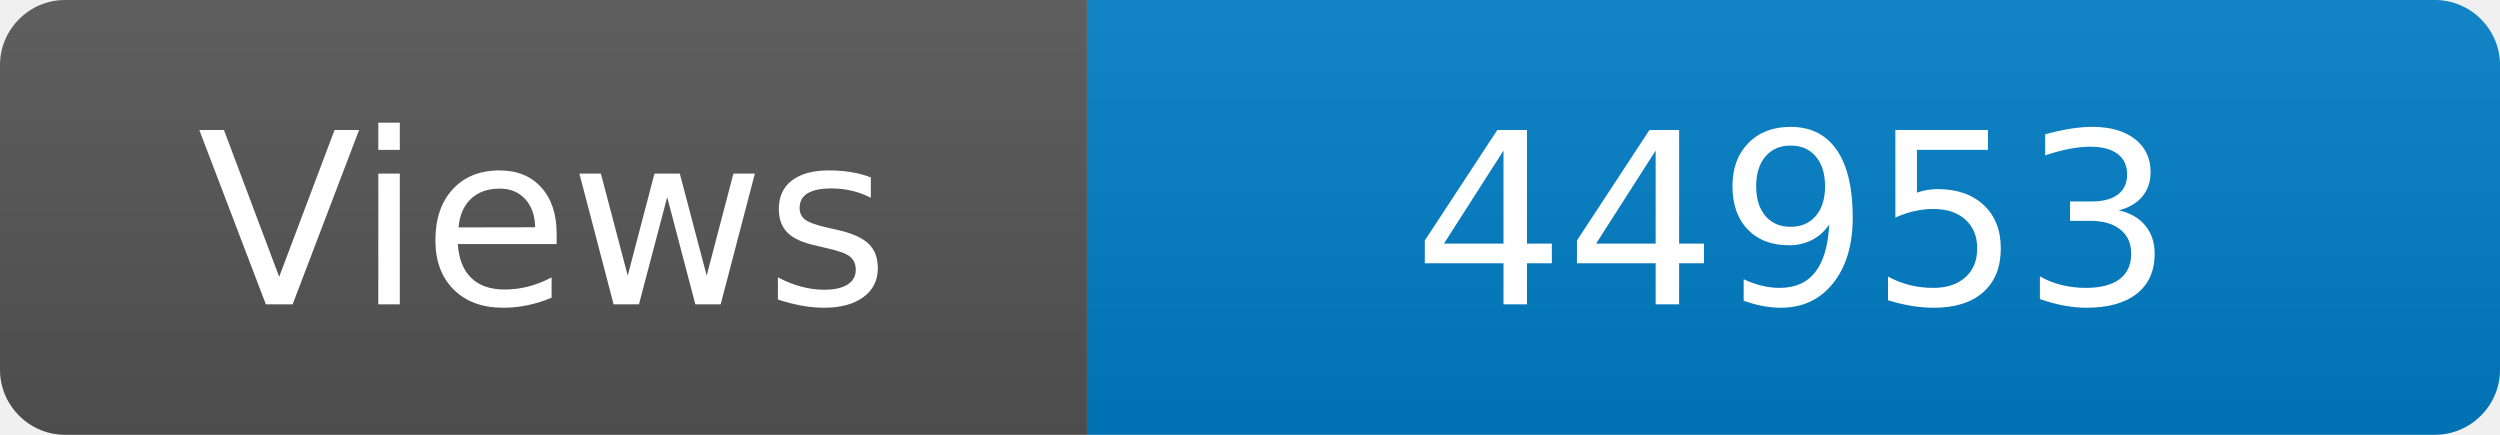
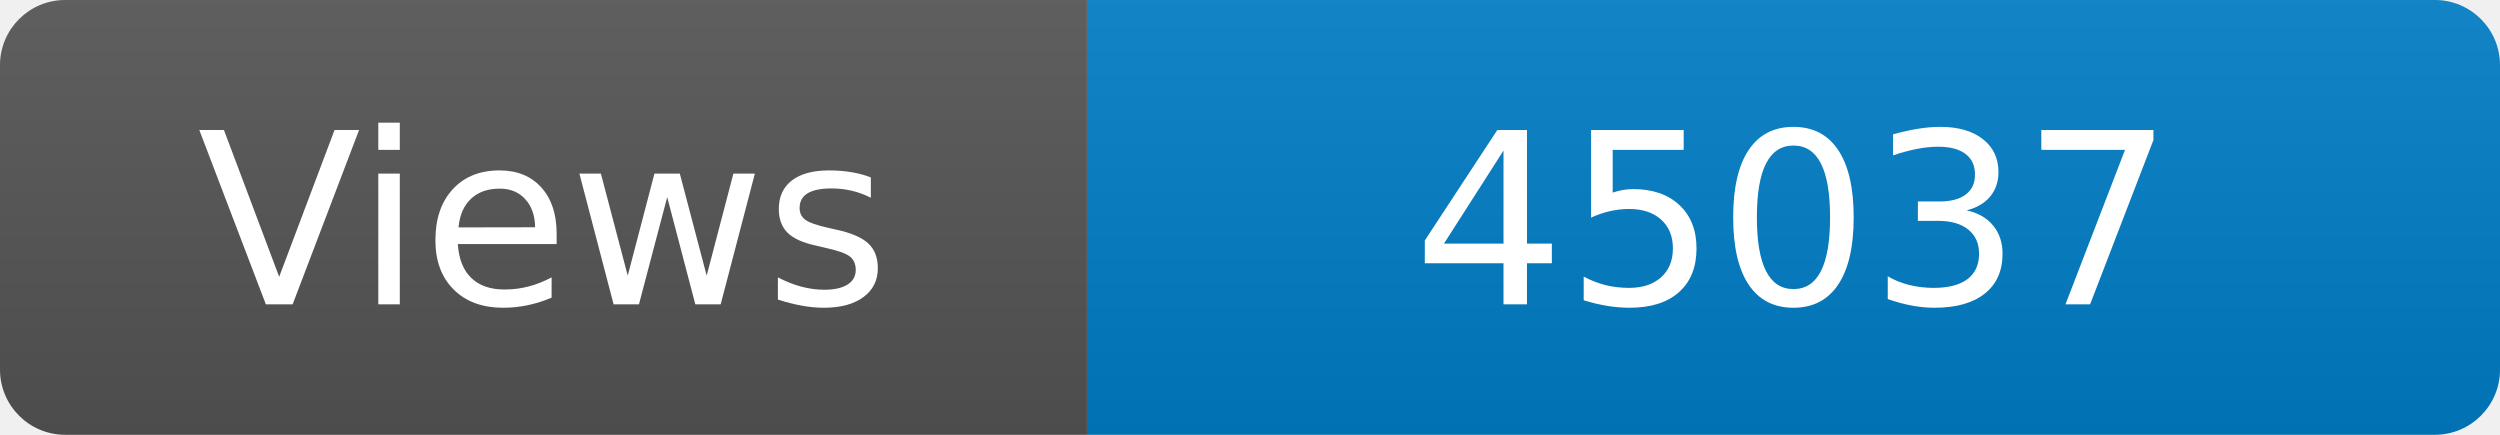
<svg xmlns="http://www.w3.org/2000/svg" width="115" height="20" role="img" aria-label="Maintained?: yes">
  <linearGradient id="s" x2="0" y2="100%">
    <stop offset="0" stop-color="#bbb" stop-opacity=".1" />
    <stop offset="1" stop-opacity=".1" />
  </linearGradient>
  <clipPath id="r">
    <rect width="115" height="20" rx="3" fill="#fff" />
  </clipPath>
  <g clip-path="url(#r)">
    <rect width="50" height="20" fill="#555" />
    <rect x="50" width="160" height="20" fill="#007ec6" />
    <rect width="115" height="20" fill="url(#s)" />
  </g>
  <g fill="#fff" text-anchor="middle" font-family="Verdana,Geneva,DejaVu Sans,sans-serif" font-size="110">
    <text x="250" y="140" transform="scale(.1)" fill="#fff">Views</text>
-     <text x="825" y="140" transform="scale(.1)" fill="#fff">44953</text>
+     <text x="825" y="140" transform="scale(.1)" fill="#fff">45037</text>
  </g>
</svg>
